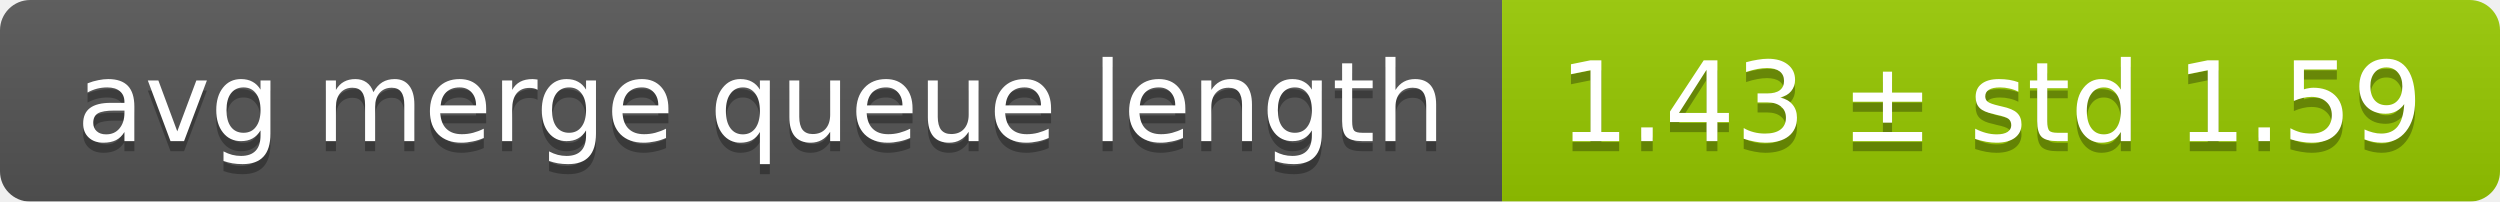
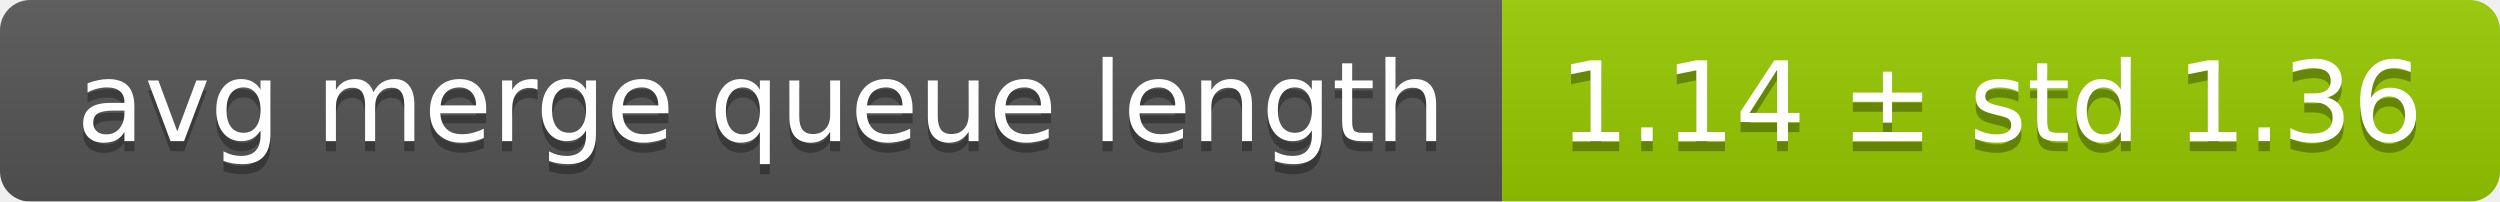
<svg xmlns="http://www.w3.org/2000/svg" width="248" height="20">
  <linearGradient id="smooth" x2="0" y2="100%">
    <stop offset="0" stop-color="#bbb" stop-opacity=".1" />
    <stop offset="1" stop-opacity=".1" />
  </linearGradient>
  <mask id="round">
    <rect width="248" height="20" rx="3" fill="#fff" />
  </mask>
  <g mask="url(#round)">
    <rect width="149" height="20" fill="#555" />
    <rect x="149" width="99" height="20" fill="#97ca00" />
    <rect width="248" height="20" fill="url(#smooth)" />
  </g>
  <g fill="#fff" text-anchor="middle" font-family="DejaVu Sans,Verdana,Geneva,sans-serif" font-size="11">
    <text x="75.5" y="15" fill="#010101" fill-opacity=".3">avg merge queue length</text>
    <text x="75.5" y="14">avg merge queue length</text>
-     <text x="197.5" y="15" fill="#010101" fill-opacity=".3">1.43 ± std 1.59</text>
-     <text x="197.5" y="14">1.43 ± std 1.59</text>
+     <text x="197.5" y="15" fill="#010101" fill-opacity=".3">1.14 ± std 1.36</text>
+     <text x="197.5" y="14">1.14 ± std 1.36</text>
  </g>
</svg>
